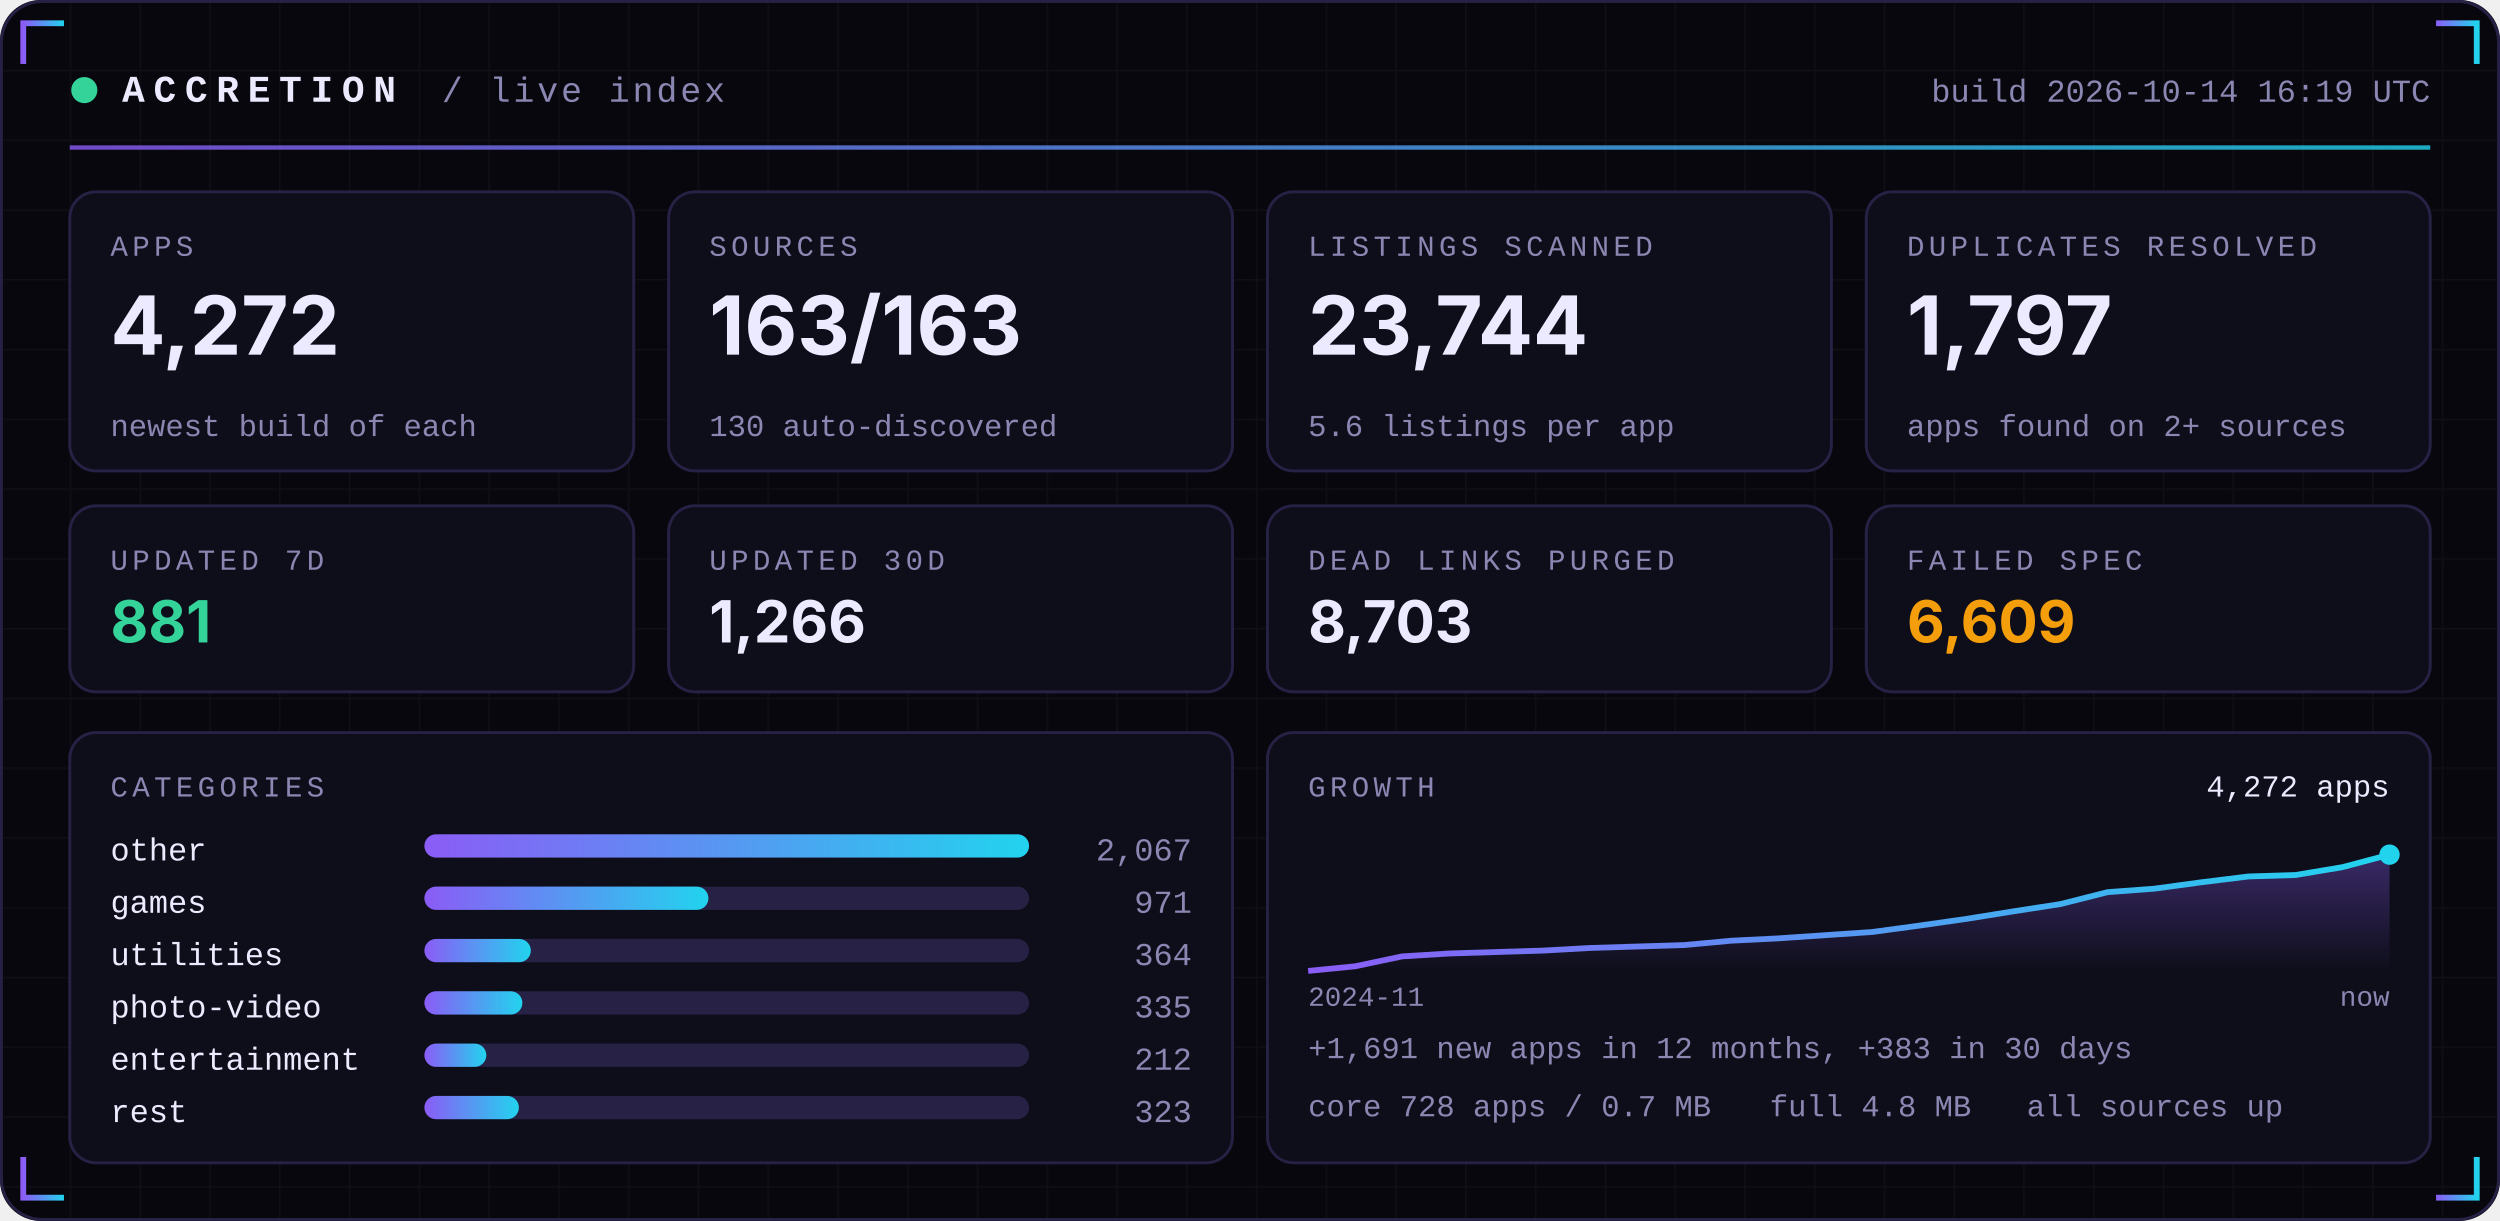
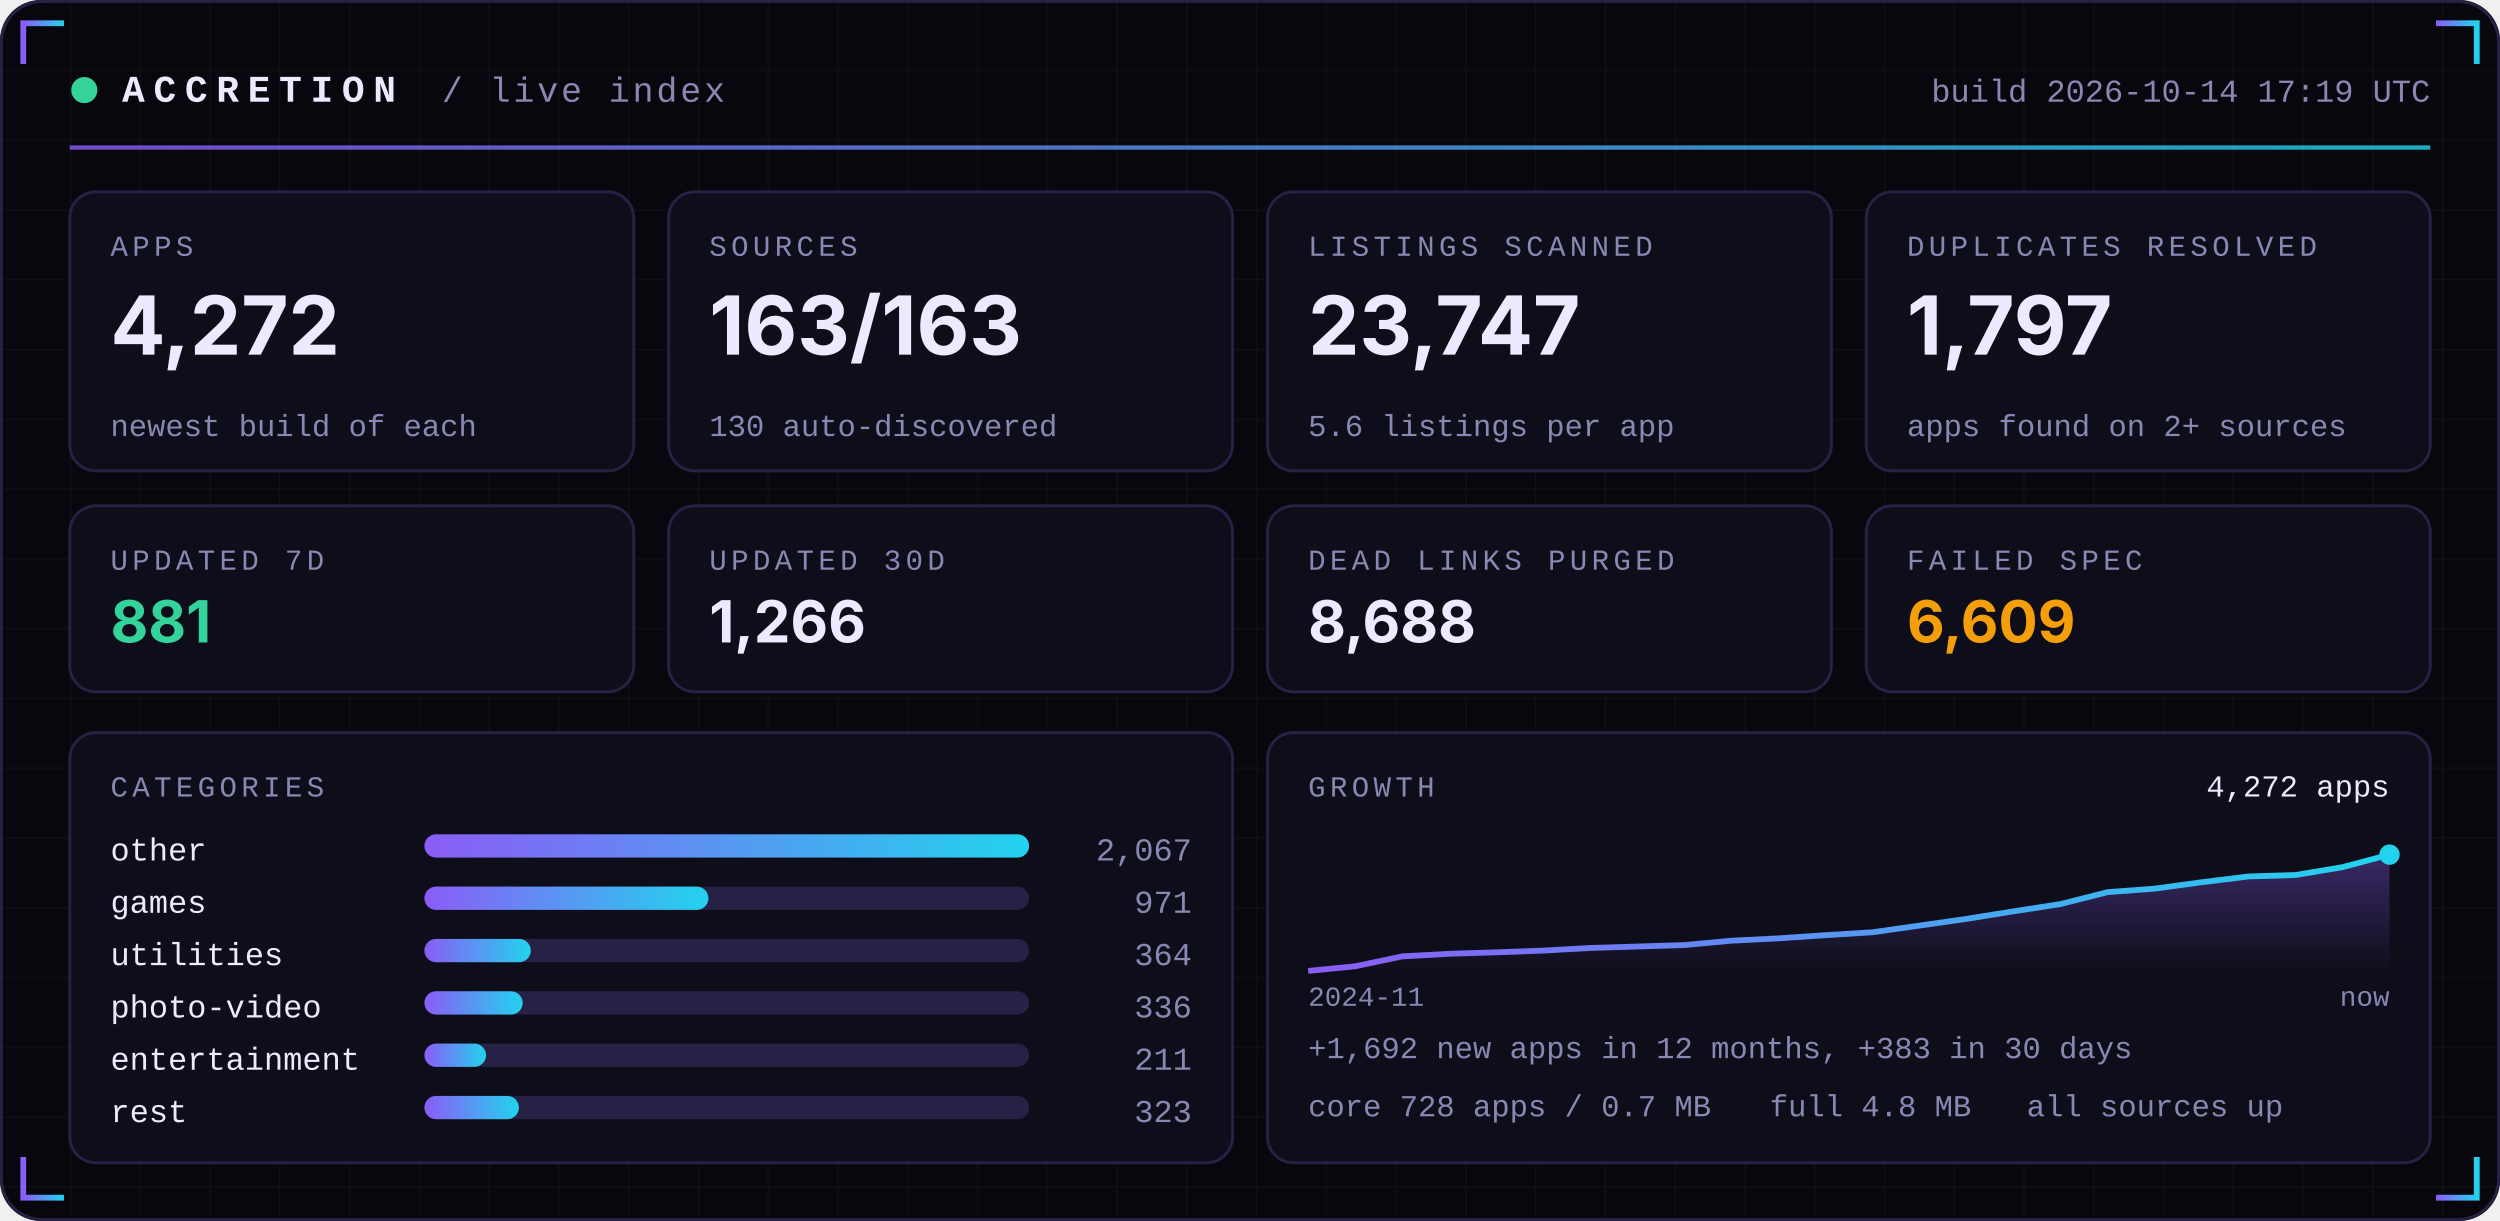
<svg xmlns="http://www.w3.org/2000/svg" width="860" height="420" viewBox="0 0 860 420" role="img">
  <defs>
    <linearGradient id="acc" x1="0" x2="1">
      <stop offset="0" stop-color="#8B5CF6" />
      <stop offset="1" stop-color="#22D3EE" />
    </linearGradient>
    <linearGradient id="area" x1="0" x2="0" y1="0" y2="1">
      <stop offset="0" stop-color="#8B5CF6" stop-opacity="0.35" />
      <stop offset="1" stop-color="#8B5CF6" stop-opacity="0" />
    </linearGradient>
    <pattern id="grid" width="24" height="24" patternUnits="userSpaceOnUse">
      <path d="M24 0H0V24" fill="none" stroke="#FFFFFF" stroke-opacity="0.035" />
    </pattern>
  </defs>
  <rect width="860" height="420" rx="14" fill="#07070D" />
  <rect width="860" height="420" rx="14" fill="url(#grid)" />
  <rect x="0.5" y="0.5" width="859" height="419" rx="14" fill="none" stroke="#262145" />
  <path d="M8 22 V8 H22" stroke="url(#acc)" stroke-width="2" fill="none" />
  <path d="M852 22 V8 H838" stroke="url(#acc)" stroke-width="2" fill="none" />
  <path d="M8 398 V412 H22" stroke="url(#acc)" stroke-width="2" fill="none" />
  <path d="M852 398 V412 H838" stroke="url(#acc)" stroke-width="2" fill="none" />
  <circle cx="29" cy="31" r="4.5" fill="#34D399">
    <animate attributeName="opacity" values="1;0.25;1" dur="2.4s" repeatCount="indefinite" />
  </circle>
  <text x="42" y="35" font-family="ui-monospace,SFMono-Regular,Menlo,Consolas,'Liberation Mono',monospace" font-size="13" font-weight="700" fill="#ECEAFF" text-anchor="start" letter-spacing="3">ACCRETION</text>
  <text x="152" y="35" font-family="ui-monospace,SFMono-Regular,Menlo,Consolas,'Liberation Mono',monospace" font-size="12" font-weight="400" fill="#8B87B3" text-anchor="start" letter-spacing="1">/ live index</text>
-   <text x="836" y="35" font-family="ui-monospace,SFMono-Regular,Menlo,Consolas,'Liberation Mono',monospace" font-size="11" font-weight="400" fill="#8B87B3" text-anchor="end" letter-spacing="0">build 2026-10-14 16:19 UTC</text>
+   <text x="836" y="35" font-family="ui-monospace,SFMono-Regular,Menlo,Consolas,'Liberation Mono',monospace" font-size="11" font-weight="400" fill="#8B87B3" text-anchor="end" letter-spacing="0">build 2026-10-14 17:19 UTC</text>
  <rect x="24" y="50" width="812" height="1.5" fill="url(#acc)" opacity="0.8" />
  <rect x="24.0" y="66" width="194.0" height="96" rx="9" fill="#0E0E1A" stroke="#262145" />
  <text x="38.0" y="88" font-family="ui-monospace,SFMono-Regular,Menlo,Consolas,'Liberation Mono',monospace" font-size="10" font-weight="400" fill="#8B87B3" text-anchor="start" letter-spacing="1.5">APPS</text>
  <text x="38.0" y="122" font-family="-apple-system,BlinkMacSystemFont,'Segoe UI',Inter,Helvetica,Arial,sans-serif" font-size="28" font-weight="700" fill="#ECEAFF" text-anchor="start" letter-spacing="0">4,272</text>
  <text x="38.0" y="150" font-family="ui-monospace,SFMono-Regular,Menlo,Consolas,'Liberation Mono',monospace" font-size="10.5" font-weight="400" fill="#8B87B3" text-anchor="start" letter-spacing="0">newest build of each</text>
  <rect x="230.0" y="66" width="194.0" height="96" rx="9" fill="#0E0E1A" stroke="#262145" />
  <text x="244.0" y="88" font-family="ui-monospace,SFMono-Regular,Menlo,Consolas,'Liberation Mono',monospace" font-size="10" font-weight="400" fill="#8B87B3" text-anchor="start" letter-spacing="1.5">SOURCES</text>
  <text x="244.0" y="122" font-family="-apple-system,BlinkMacSystemFont,'Segoe UI',Inter,Helvetica,Arial,sans-serif" font-size="28" font-weight="700" fill="#ECEAFF" text-anchor="start" letter-spacing="0">163/163</text>
  <text x="244.0" y="150" font-family="ui-monospace,SFMono-Regular,Menlo,Consolas,'Liberation Mono',monospace" font-size="10.5" font-weight="400" fill="#8B87B3" text-anchor="start" letter-spacing="0">130 auto-discovered</text>
  <rect x="436.0" y="66" width="194.0" height="96" rx="9" fill="#0E0E1A" stroke="#262145" />
  <text x="450.0" y="88" font-family="ui-monospace,SFMono-Regular,Menlo,Consolas,'Liberation Mono',monospace" font-size="10" font-weight="400" fill="#8B87B3" text-anchor="start" letter-spacing="1.5">LISTINGS SCANNED</text>
-   <text x="450.0" y="122" font-family="-apple-system,BlinkMacSystemFont,'Segoe UI',Inter,Helvetica,Arial,sans-serif" font-size="28" font-weight="700" fill="#ECEAFF" text-anchor="start" letter-spacing="0">23,744</text>
+   <text x="450.0" y="122" font-family="-apple-system,BlinkMacSystemFont,'Segoe UI',Inter,Helvetica,Arial,sans-serif" font-size="28" font-weight="700" fill="#ECEAFF" text-anchor="start" letter-spacing="0">23,747</text>
  <text x="450.0" y="150" font-family="ui-monospace,SFMono-Regular,Menlo,Consolas,'Liberation Mono',monospace" font-size="10.5" font-weight="400" fill="#8B87B3" text-anchor="start" letter-spacing="0">5.6 listings per app</text>
  <rect x="642.0" y="66" width="194.0" height="96" rx="9" fill="#0E0E1A" stroke="#262145" />
  <text x="656.0" y="88" font-family="ui-monospace,SFMono-Regular,Menlo,Consolas,'Liberation Mono',monospace" font-size="10" font-weight="400" fill="#8B87B3" text-anchor="start" letter-spacing="1.5">DUPLICATES RESOLVED</text>
  <text x="656.0" y="122" font-family="-apple-system,BlinkMacSystemFont,'Segoe UI',Inter,Helvetica,Arial,sans-serif" font-size="28" font-weight="700" fill="#ECEAFF" text-anchor="start" letter-spacing="0">1,797</text>
  <text x="656.0" y="150" font-family="ui-monospace,SFMono-Regular,Menlo,Consolas,'Liberation Mono',monospace" font-size="10.5" font-weight="400" fill="#8B87B3" text-anchor="start" letter-spacing="0">apps found on 2+ sources</text>
  <rect x="24.0" y="174" width="194.0" height="64" rx="9" fill="#0E0E1A" stroke="#262145" />
  <text x="38.0" y="196" font-family="ui-monospace,SFMono-Regular,Menlo,Consolas,'Liberation Mono',monospace" font-size="10" font-weight="400" fill="#8B87B3" text-anchor="start" letter-spacing="1.5">UPDATED 7D</text>
  <text x="38.0" y="221" font-family="-apple-system,BlinkMacSystemFont,'Segoe UI',Inter,Helvetica,Arial,sans-serif" font-size="20" font-weight="700" fill="#34D399" text-anchor="start" letter-spacing="0">881</text>
  <rect x="230.0" y="174" width="194.0" height="64" rx="9" fill="#0E0E1A" stroke="#262145" />
  <text x="244.0" y="196" font-family="ui-monospace,SFMono-Regular,Menlo,Consolas,'Liberation Mono',monospace" font-size="10" font-weight="400" fill="#8B87B3" text-anchor="start" letter-spacing="1.5">UPDATED 30D</text>
  <text x="244.0" y="221" font-family="-apple-system,BlinkMacSystemFont,'Segoe UI',Inter,Helvetica,Arial,sans-serif" font-size="20" font-weight="700" fill="#ECEAFF" text-anchor="start" letter-spacing="0">1,266</text>
  <rect x="436.0" y="174" width="194.0" height="64" rx="9" fill="#0E0E1A" stroke="#262145" />
  <text x="450.0" y="196" font-family="ui-monospace,SFMono-Regular,Menlo,Consolas,'Liberation Mono',monospace" font-size="10" font-weight="400" fill="#8B87B3" text-anchor="start" letter-spacing="1.5">DEAD LINKS PURGED</text>
-   <text x="450.0" y="221" font-family="-apple-system,BlinkMacSystemFont,'Segoe UI',Inter,Helvetica,Arial,sans-serif" font-size="20" font-weight="700" fill="#ECEAFF" text-anchor="start" letter-spacing="0">8,703</text>
+   <text x="450.0" y="221" font-family="-apple-system,BlinkMacSystemFont,'Segoe UI',Inter,Helvetica,Arial,sans-serif" font-size="20" font-weight="700" fill="#ECEAFF" text-anchor="start" letter-spacing="0">8,688</text>
  <rect x="642.0" y="174" width="194.0" height="64" rx="9" fill="#0E0E1A" stroke="#262145" />
  <text x="656.0" y="196" font-family="ui-monospace,SFMono-Regular,Menlo,Consolas,'Liberation Mono',monospace" font-size="10" font-weight="400" fill="#8B87B3" text-anchor="start" letter-spacing="1.5">FAILED SPEC</text>
  <text x="656.0" y="221" font-family="-apple-system,BlinkMacSystemFont,'Segoe UI',Inter,Helvetica,Arial,sans-serif" font-size="20" font-weight="700" fill="#F59E0B" text-anchor="start" letter-spacing="0">6,609</text>
  <rect x="24" y="252" width="400.0" height="148" rx="9" fill="#0E0E1A" stroke="#262145" />
  <rect x="436.0" y="252" width="400.0" height="148" rx="9" fill="#0E0E1A" stroke="#262145" />
  <text x="38" y="274" font-family="ui-monospace,SFMono-Regular,Menlo,Consolas,'Liberation Mono',monospace" font-size="10" font-weight="400" fill="#8B87B3" text-anchor="start" letter-spacing="1.5">CATEGORIES</text>
  <text x="38" y="296" font-family="ui-monospace,SFMono-Regular,Menlo,Consolas,'Liberation Mono',monospace" font-size="11" font-weight="400" fill="#ECEAFF" text-anchor="start" letter-spacing="0">other</text>
  <rect x="146" y="287" width="208.0" height="8" rx="4" fill="#262145" />
  <rect x="146" y="287" width="208.0" height="8" rx="4" fill="url(#acc)" />
  <text x="410.0" y="296" font-family="ui-monospace,SFMono-Regular,Menlo,Consolas,'Liberation Mono',monospace" font-size="11" font-weight="400" fill="#8B87B3" text-anchor="end" letter-spacing="0">2,067</text>
  <text x="38" y="314" font-family="ui-monospace,SFMono-Regular,Menlo,Consolas,'Liberation Mono',monospace" font-size="11" font-weight="400" fill="#ECEAFF" text-anchor="start" letter-spacing="0">games</text>
  <rect x="146" y="305" width="208.0" height="8" rx="4" fill="#262145" />
  <rect x="146" y="305" width="97.7" height="8" rx="4" fill="url(#acc)" />
  <text x="410.0" y="314" font-family="ui-monospace,SFMono-Regular,Menlo,Consolas,'Liberation Mono',monospace" font-size="11" font-weight="400" fill="#8B87B3" text-anchor="end" letter-spacing="0">971</text>
  <text x="38" y="332" font-family="ui-monospace,SFMono-Regular,Menlo,Consolas,'Liberation Mono',monospace" font-size="11" font-weight="400" fill="#ECEAFF" text-anchor="start" letter-spacing="0">utilities</text>
  <rect x="146" y="323" width="208.0" height="8" rx="4" fill="#262145" />
  <rect x="146" y="323" width="36.6" height="8" rx="4" fill="url(#acc)" />
  <text x="410.0" y="332" font-family="ui-monospace,SFMono-Regular,Menlo,Consolas,'Liberation Mono',monospace" font-size="11" font-weight="400" fill="#8B87B3" text-anchor="end" letter-spacing="0">364</text>
  <text x="38" y="350" font-family="ui-monospace,SFMono-Regular,Menlo,Consolas,'Liberation Mono',monospace" font-size="11" font-weight="400" fill="#ECEAFF" text-anchor="start" letter-spacing="0">photo-video</text>
  <rect x="146" y="341" width="208.0" height="8" rx="4" fill="#262145" />
-   <rect x="146" y="341" width="33.7" height="8" rx="4" fill="url(#acc)" />
-   <text x="410.0" y="350" font-family="ui-monospace,SFMono-Regular,Menlo,Consolas,'Liberation Mono',monospace" font-size="11" font-weight="400" fill="#8B87B3" text-anchor="end" letter-spacing="0">335</text>
+   <rect x="146" y="341" width="33.8" height="8" rx="4" fill="url(#acc)" />
+   <text x="410.0" y="350" font-family="ui-monospace,SFMono-Regular,Menlo,Consolas,'Liberation Mono',monospace" font-size="11" font-weight="400" fill="#8B87B3" text-anchor="end" letter-spacing="0">336</text>
  <text x="38" y="368" font-family="ui-monospace,SFMono-Regular,Menlo,Consolas,'Liberation Mono',monospace" font-size="11" font-weight="400" fill="#ECEAFF" text-anchor="start" letter-spacing="0">entertainment</text>
  <rect x="146" y="359" width="208.0" height="8" rx="4" fill="#262145" />
-   <rect x="146" y="359" width="21.3" height="8" rx="4" fill="url(#acc)" />
-   <text x="410.0" y="368" font-family="ui-monospace,SFMono-Regular,Menlo,Consolas,'Liberation Mono',monospace" font-size="11" font-weight="400" fill="#8B87B3" text-anchor="end" letter-spacing="0">212</text>
+   <rect x="146" y="359" width="21.2" height="8" rx="4" fill="url(#acc)" />
+   <text x="410.0" y="368" font-family="ui-monospace,SFMono-Regular,Menlo,Consolas,'Liberation Mono',monospace" font-size="11" font-weight="400" fill="#8B87B3" text-anchor="end" letter-spacing="0">211</text>
  <text x="38" y="386" font-family="ui-monospace,SFMono-Regular,Menlo,Consolas,'Liberation Mono',monospace" font-size="11" font-weight="400" fill="#ECEAFF" text-anchor="start" letter-spacing="0">rest</text>
  <rect x="146" y="377" width="208.0" height="8" rx="4" fill="#262145" />
  <rect x="146" y="377" width="32.5" height="8" rx="4" fill="url(#acc)" />
  <text x="410.0" y="386" font-family="ui-monospace,SFMono-Regular,Menlo,Consolas,'Liberation Mono',monospace" font-size="11" font-weight="400" fill="#8B87B3" text-anchor="end" letter-spacing="0">323</text>
  <text x="450.0" y="274" font-family="ui-monospace,SFMono-Regular,Menlo,Consolas,'Liberation Mono',monospace" font-size="10" font-weight="400" fill="#8B87B3" text-anchor="start" letter-spacing="1.5">GROWTH</text>
-   <polygon points="450.0,334 450.0,334.0 466.2,332.4 482.3,329.0 498.5,328.0 514.7,327.5 530.9,327.0 547.0,326.1 563.2,325.6 579.4,325.1 595.6,323.6 611.7,322.8 627.9,321.7 644.1,320.6 660.3,318.4 676.4,316.1 692.6,313.5 708.8,311.0 725.0,306.9 741.1,305.7 757.3,303.5 773.5,301.5 789.7,301.0 805.8,298.3 822.0,294.0 822.0,334" fill="url(#area)" />
-   <polyline points="450.0,334.0 466.2,332.4 482.3,329.0 498.5,328.0 514.7,327.5 530.9,327.0 547.0,326.1 563.2,325.6 579.4,325.1 595.6,323.6 611.7,322.8 627.9,321.7 644.1,320.6 660.3,318.4 676.4,316.1 692.6,313.5 708.8,311.0 725.0,306.9 741.1,305.7 757.3,303.5 773.5,301.5 789.7,301.0 805.8,298.3 822.0,294.0" fill="none" stroke="url(#acc)" stroke-width="2" stroke-linejoin="round" />
+   <polygon points="450.0,334 450.0,334.0 466.2,332.4 482.3,329.0 498.5,328.1 514.7,327.6 530.9,327.0 547.0,326.1 563.2,325.6 579.4,325.1 595.6,323.6 611.7,322.8 627.9,321.7 644.1,320.7 660.3,318.4 676.4,316.1 692.6,313.5 708.8,311.0 725.0,306.9 741.1,305.7 757.3,303.5 773.5,301.5 789.7,301.0 805.8,298.3 822.0,294.0 822.0,334" fill="url(#area)" />
+   <polyline points="450.0,334.0 466.2,332.4 482.3,329.0 498.5,328.1 514.7,327.6 530.9,327.0 547.0,326.1 563.2,325.6 579.4,325.1 595.6,323.6 611.7,322.8 627.9,321.7 644.1,320.7 660.3,318.4 676.4,316.1 692.6,313.5 708.8,311.0 725.0,306.9 741.1,305.7 757.3,303.5 773.5,301.5 789.7,301.0 805.8,298.3 822.0,294.0" fill="none" stroke="url(#acc)" stroke-width="2" stroke-linejoin="round" />
  <circle cx="822.0" cy="294.0" r="3.5" fill="#22D3EE" />
  <text x="822.0" y="274" font-family="ui-monospace,SFMono-Regular,Menlo,Consolas,'Liberation Mono',monospace" font-size="10.5" font-weight="400" fill="#ECEAFF" text-anchor="end" letter-spacing="0">4,272 apps</text>
  <text x="450.0" y="346" font-family="ui-monospace,SFMono-Regular,Menlo,Consolas,'Liberation Mono',monospace" font-size="9.5" font-weight="400" fill="#8B87B3" text-anchor="start" letter-spacing="0">2024-11</text>
  <text x="822.0" y="346" font-family="ui-monospace,SFMono-Regular,Menlo,Consolas,'Liberation Mono',monospace" font-size="9.5" font-weight="400" fill="#8B87B3" text-anchor="end" letter-spacing="0">now</text>
-   <text x="450.0" y="364" font-family="ui-monospace,SFMono-Regular,Menlo,Consolas,'Liberation Mono',monospace" font-size="10.5" font-weight="400" fill="#8B87B3" text-anchor="start" letter-spacing="0">+1,691 new apps in 12 months, +383 in 30 days</text>
+   <text x="450.0" y="364" font-family="ui-monospace,SFMono-Regular,Menlo,Consolas,'Liberation Mono',monospace" font-size="10.5" font-weight="400" fill="#8B87B3" text-anchor="start" letter-spacing="0">+1,692 new apps in 12 months, +383 in 30 days</text>
  <text x="450.0" y="384" font-family="ui-monospace,SFMono-Regular,Menlo,Consolas,'Liberation Mono',monospace" font-size="10.5" font-weight="400" fill="#8B87B3" text-anchor="start" letter-spacing="0">core 728 apps / 0.7 MB</text>
  <text x="608.8" y="384" font-family="ui-monospace,SFMono-Regular,Menlo,Consolas,'Liberation Mono',monospace" font-size="10.5" font-weight="400" fill="#8B87B3" text-anchor="start" letter-spacing="0">full 4.8 MB</text>
  <text x="697.2" y="384" font-family="ui-monospace,SFMono-Regular,Menlo,Consolas,'Liberation Mono',monospace" font-size="10.5" font-weight="400" fill="#8B87B3" text-anchor="start" letter-spacing="0">all sources up</text>
</svg>
